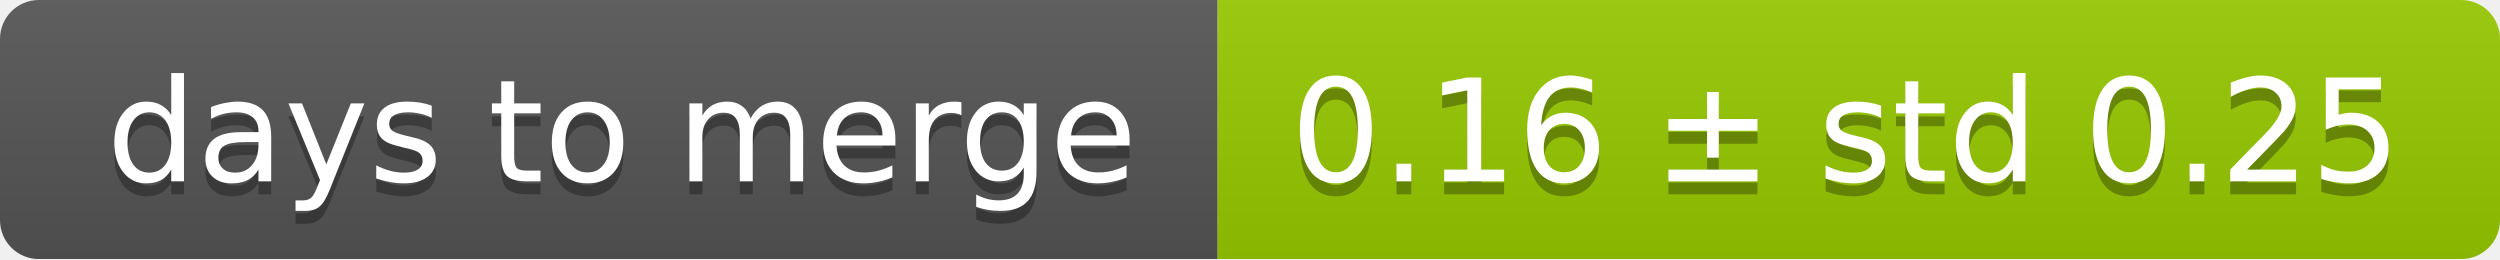
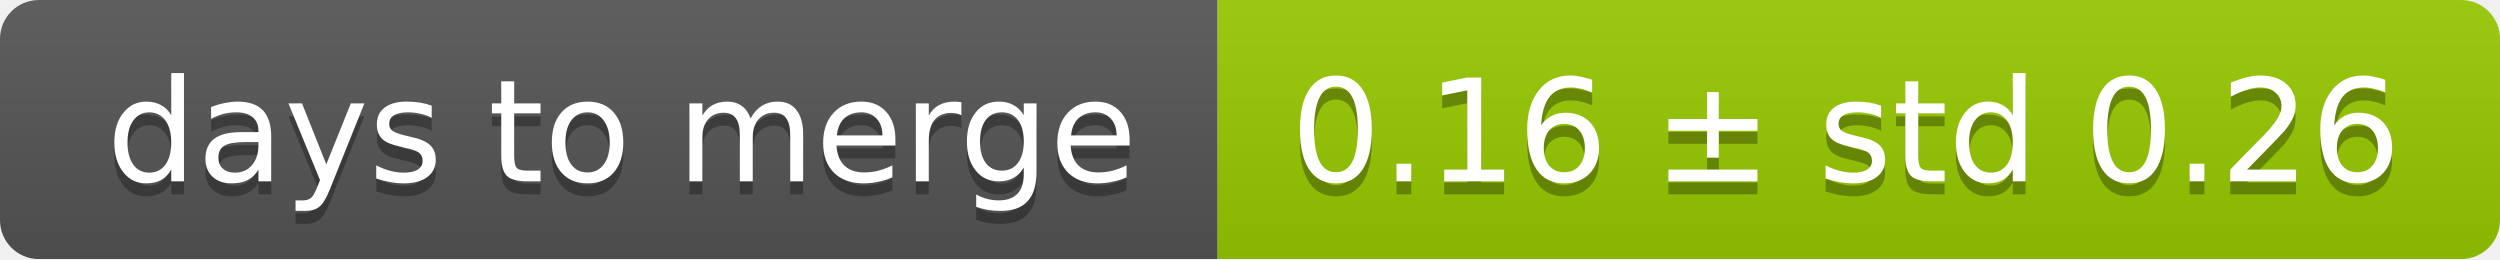
<svg xmlns="http://www.w3.org/2000/svg" width="193" height="20">
  <linearGradient id="smooth" x2="0" y2="100%">
    <stop offset="0" stop-color="#bbb" stop-opacity=".1" />
    <stop offset="1" stop-opacity=".1" />
  </linearGradient>
  <mask id="round">
    <rect width="193" height="20" rx="3" fill="#fff" />
  </mask>
  <g mask="url(#round)">
    <rect width="94" height="20" fill="#555" />
    <rect x="94" width="99" height="20" fill="#97ca00" />
    <rect width="193" height="20" fill="url(#smooth)" />
  </g>
  <g fill="#fff" text-anchor="middle" font-family="DejaVu Sans,Verdana,Geneva,sans-serif" font-size="11">
    <text x="48" y="15" fill="#010101" fill-opacity=".3">days to merge</text>
    <text x="48" y="14">days to merge</text>
-     <text x="142.5" y="15" fill="#010101" fill-opacity=".3">0.16 ± std 0.25</text>
-     <text x="142.5" y="14">0.16 ± std 0.25</text>
+     <text x="142.5" y="15" fill="#010101" fill-opacity=".3">0.16 ± std 0.26</text>
+     <text x="142.5" y="14">0.16 ± std 0.26</text>
  </g>
</svg>
